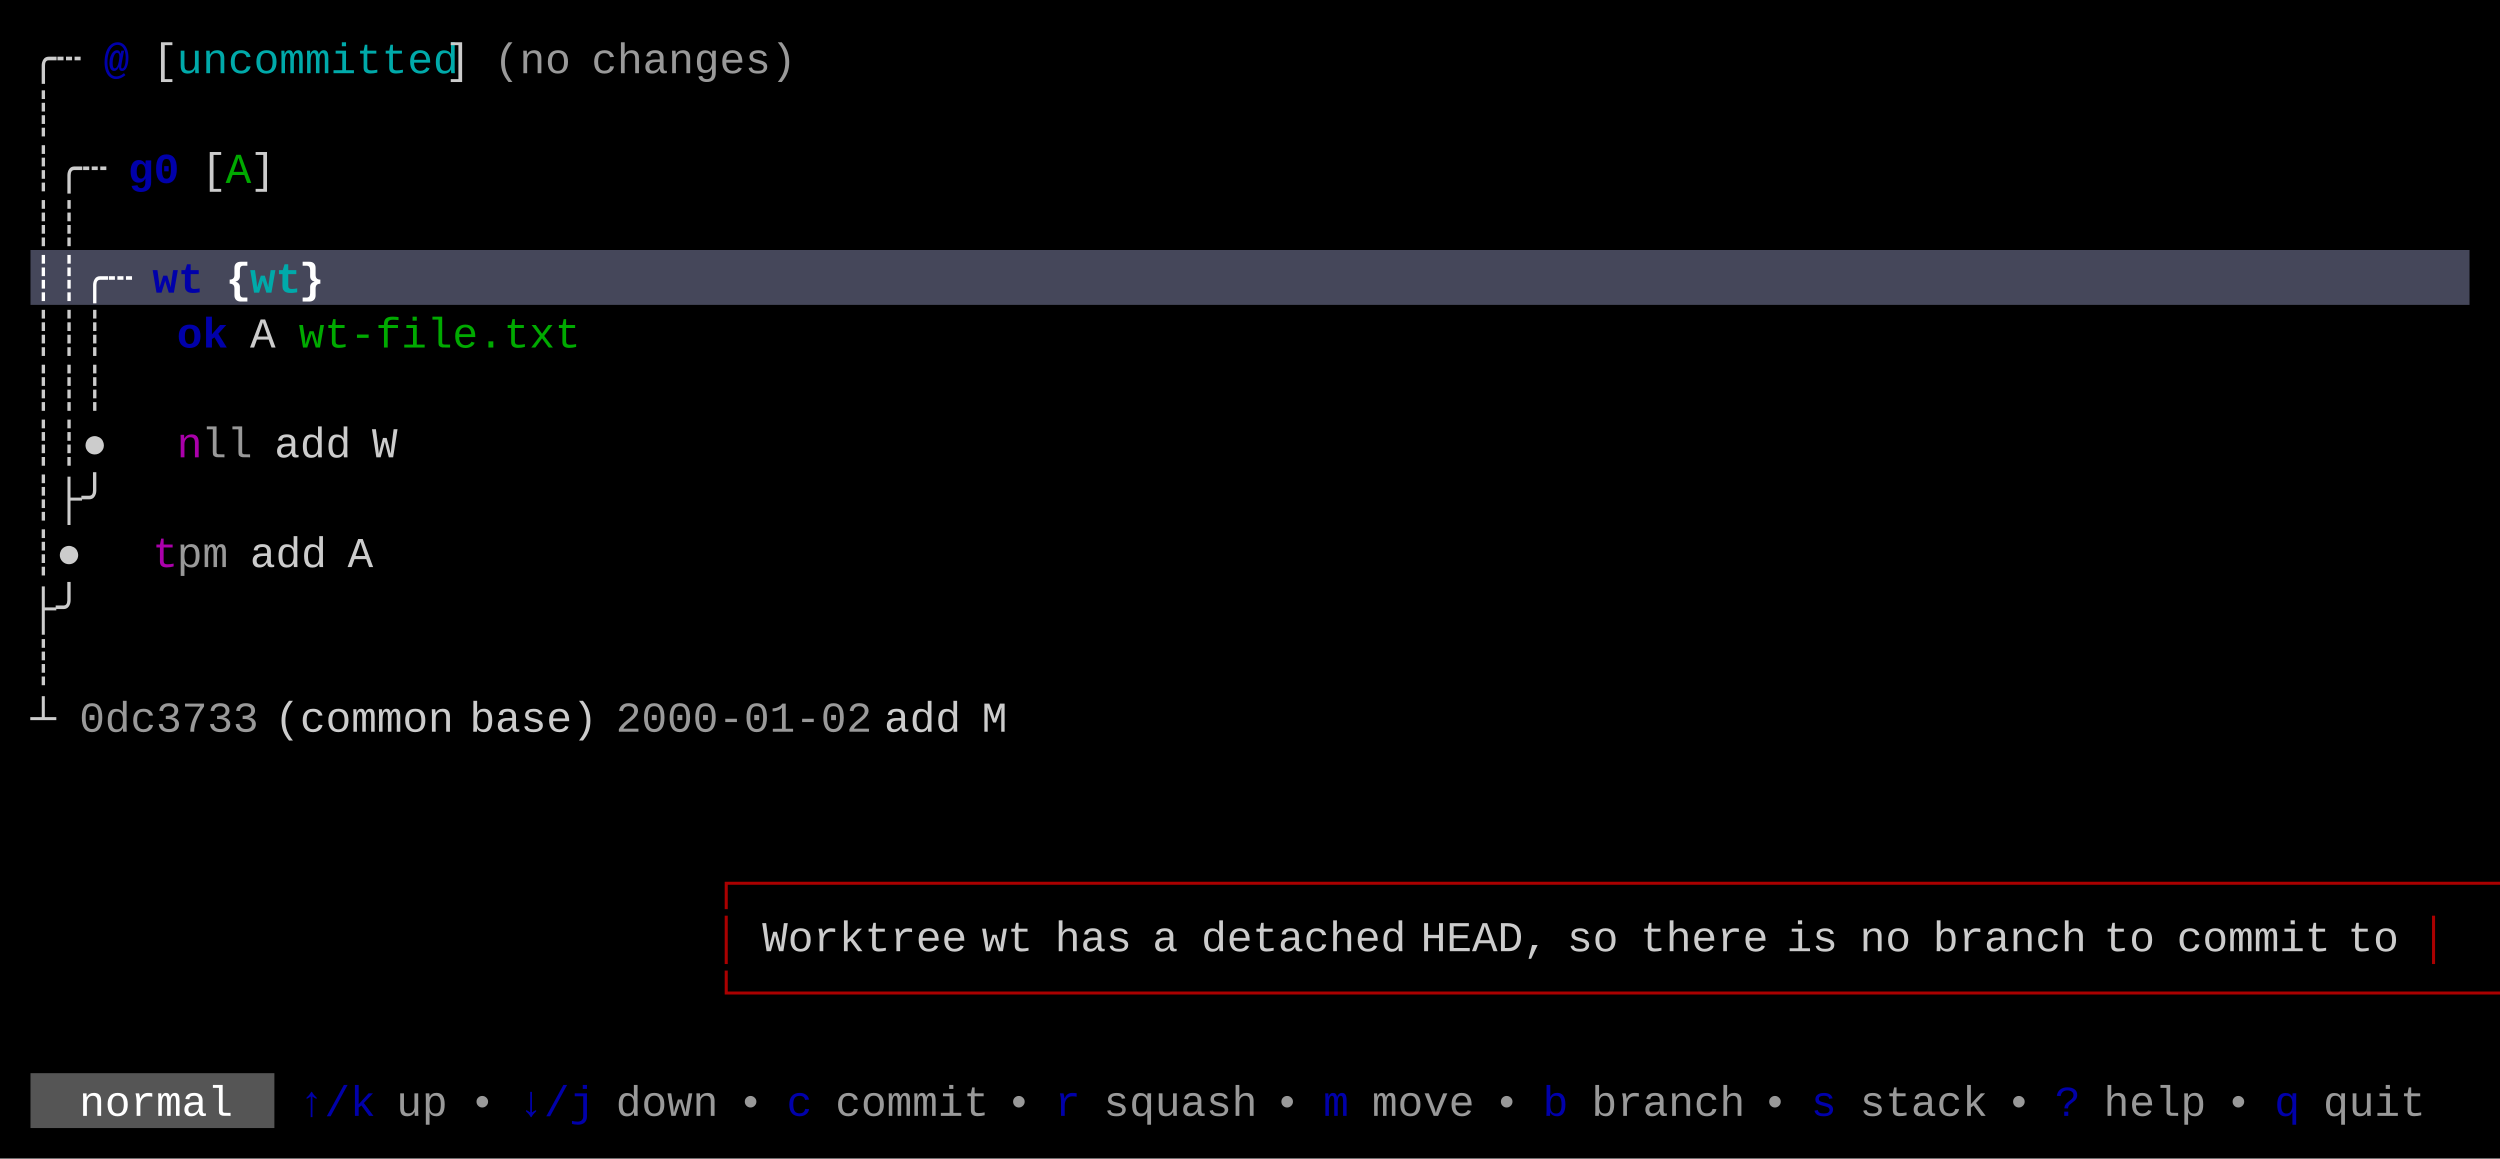
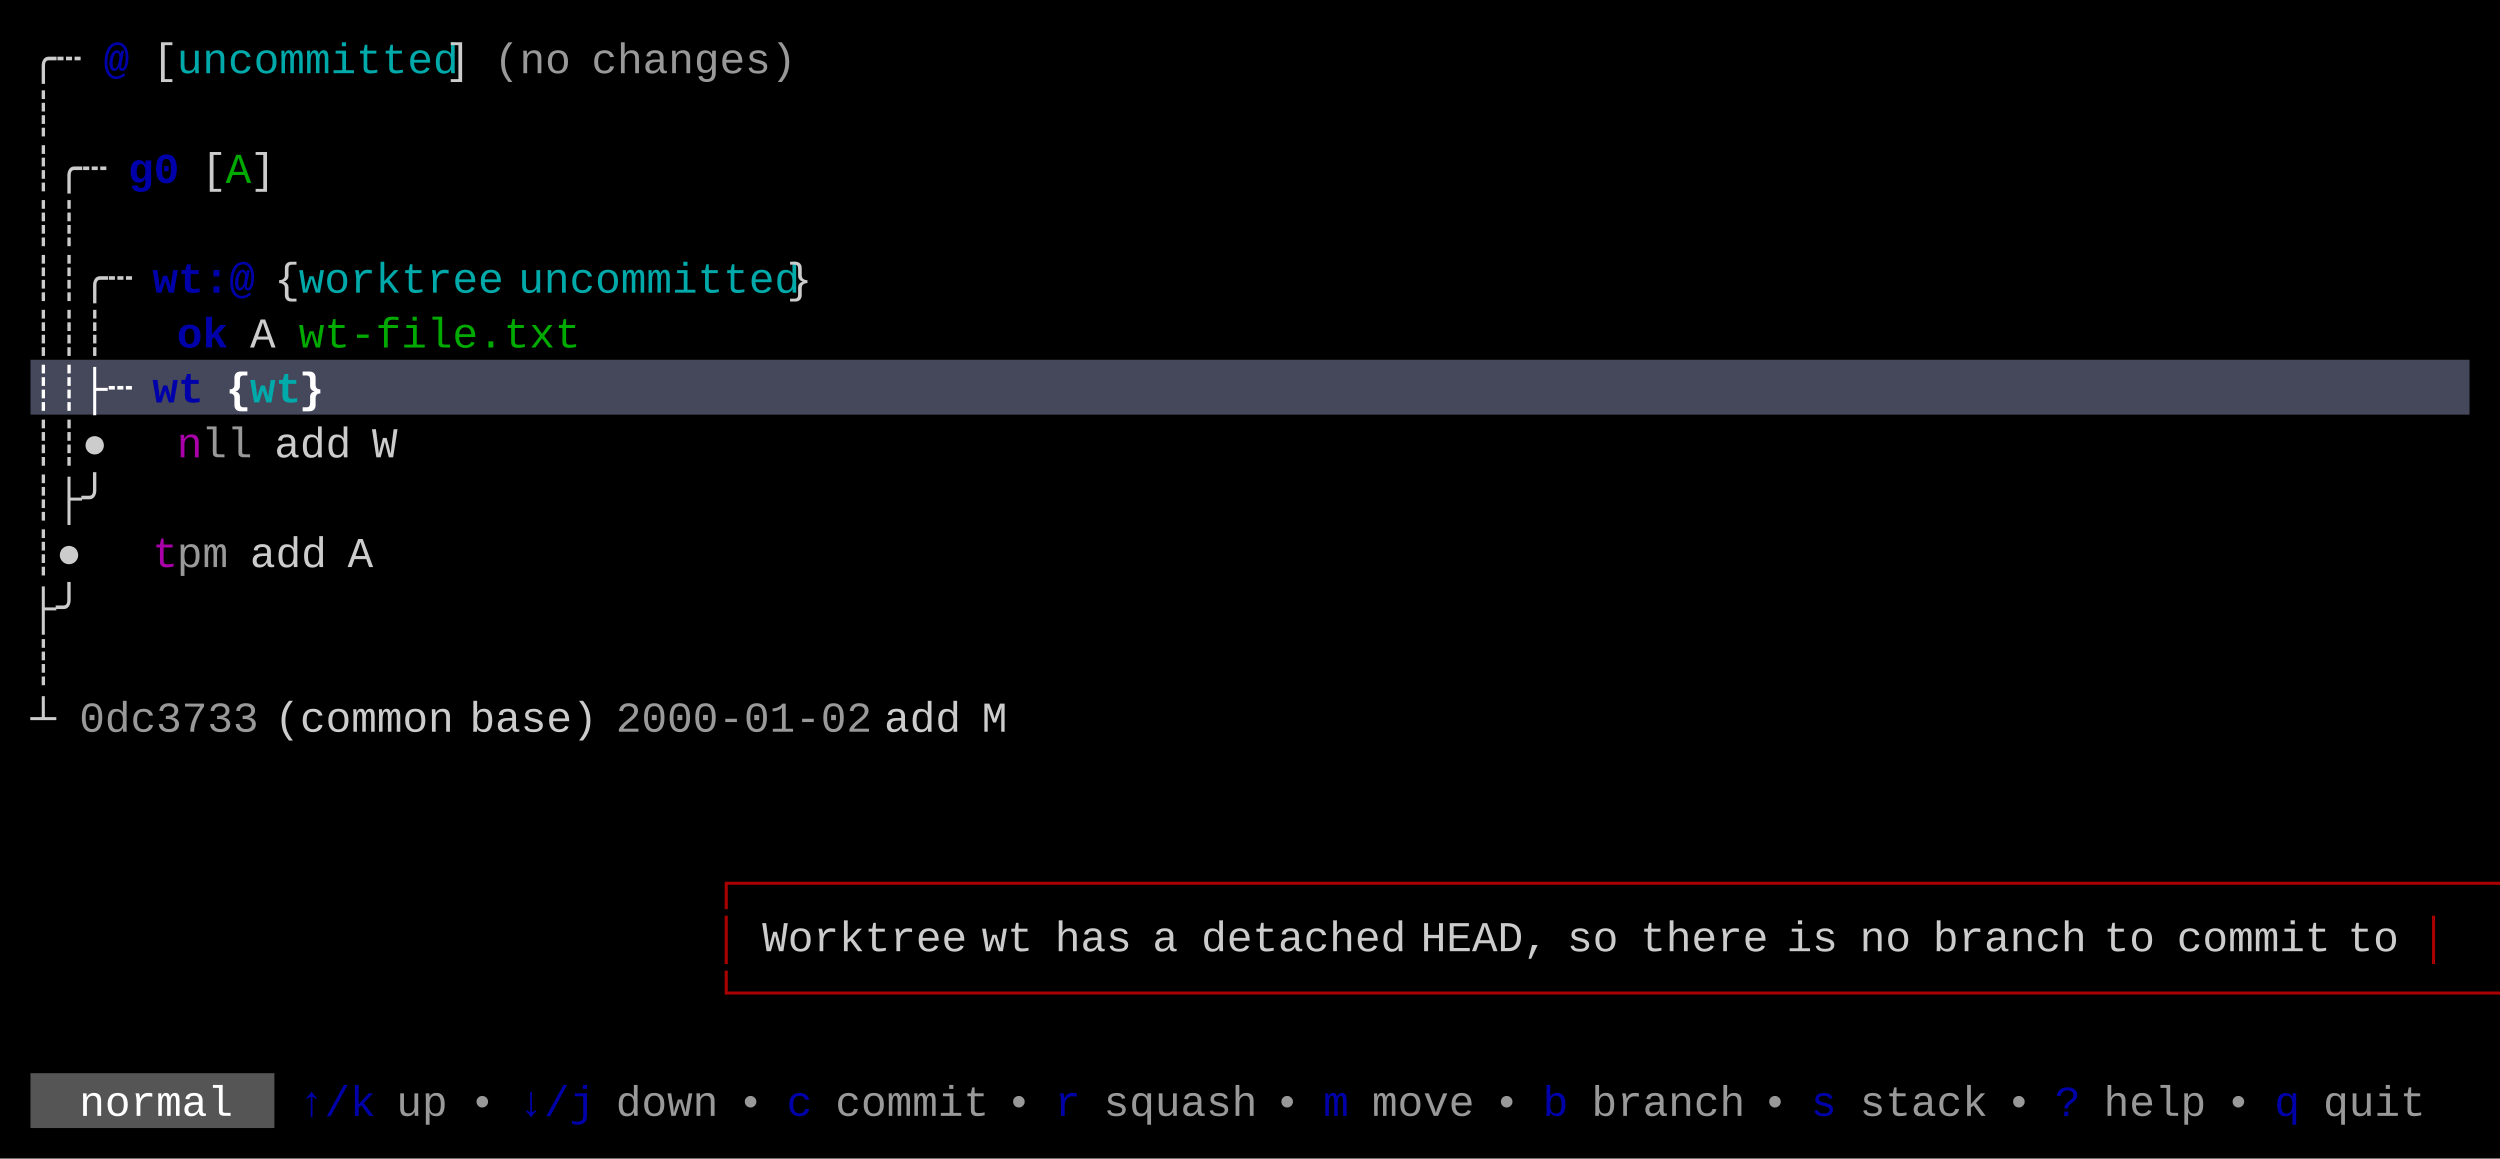
<svg xmlns="http://www.w3.org/2000/svg" width="820" height="380" viewBox="0 0 820 380">
  <rect x="0" y="0" width="820" height="380" fill="#000000" />
-   <rect x="10" y="82" width="800" height="18" fill="#45475A" />
+   <rect x="10" y="118" width="800" height="18" fill="#45475A" />
  <rect x="10" y="352" width="80" height="18" fill="#555555" />
  <g font-family="Menlo, Monaco, 'Courier New', monospace" font-size="14" xml:space="preserve">
    <text x="10 18" y="24" style="fill:#CCCCCC;">╭┄</text>
    <text x="34" y="24" style="fill:#0000AA;font-weight:bold;">@</text>
    <text x="50" y="24" style="fill:#CCCCCC;">[</text>
    <text x="58 66 74 82 90 98 106 114 122 130 138" y="24" style="fill:#00AAAA;">uncommitted</text>
    <text x="146" y="24" style="fill:#CCCCCC;">]</text>
    <text x="162 170 178" y="24" style="fill:#CCCCCC;opacity:0.75;">(no</text>
    <text x="194 202 210 218 226 234 242 250" y="24" style="fill:#CCCCCC;opacity:0.75;">changes)</text>
    <text x="10" y="42" style="fill:#CCCCCC;">┊</text>
    <text x="10 18 26" y="60" style="fill:#CCCCCC;">┊╭┄</text>
    <text x="42 50" y="60" style="fill:#0000AA;font-weight:bold;">g0</text>
    <text x="66" y="60" style="fill:#CCCCCC;">[</text>
    <text x="74" y="60" style="fill:#00AA00;">A</text>
    <text x="82" y="60" style="fill:#CCCCCC;">]</text>
    <text x="10 18" y="78" style="fill:#CCCCCC;">┊┊</text>
-     <text x="10 18 26 34" y="96" style="fill:#FFFFFF;font-weight:bold;">┊┊╭┄</text>
-     <text x="50 58" y="96" style="fill:#0000AA;font-weight:bold;">wt</text>
-     <text x="74" y="96" style="fill:#FFFFFF;font-weight:bold;">{</text>
-     <text x="82 90" y="96" style="fill:#00AAAA;font-weight:bold;">wt</text>
-     <text x="98" y="96" style="fill:#FFFFFF;font-weight:bold;">}</text>
+     <text x="10 18 26 34" y="96" style="fill:#CCCCCC;">┊┊╭┄</text>
+     <text x="50 58 66 74" y="96" style="fill:#0000AA;font-weight:bold;">wt:@</text>
+     <text x="90" y="96" style="fill:#CCCCCC;">{</text>
+     <text x="98 106 114 122 130 138 146 154" y="96" style="fill:#00AAAA;">worktree</text>
+     <text x="170 178 186 194 202 210 218 226 234 242 250" y="96" style="fill:#00AAAA;">uncommitted</text>
+     <text x="258" y="96" style="fill:#CCCCCC;">}</text>
    <text x="10 18 26" y="114" style="fill:#CCCCCC;">┊┊┊</text>
    <text x="58 66" y="114" style="fill:#0000AA;font-weight:bold;">ok</text>
    <text x="82" y="114" style="fill:#CCCCCC;">A</text>
    <text x="98 106 114 122 130 138 146 154 162 170 178" y="114" style="fill:#00AA00;">wt-file.txt</text>
-     <text x="10 18 26" y="132" style="fill:#CCCCCC;">┊┊┊</text>
+     <text x="10 18 26 34" y="132" style="fill:#FFFFFF;font-weight:bold;">┊┊├┄</text>
+     <text x="50 58" y="132" style="fill:#0000AA;font-weight:bold;">wt</text>
+     <text x="74" y="132" style="fill:#FFFFFF;font-weight:bold;">{</text>
+     <text x="82 90" y="132" style="fill:#00AAAA;font-weight:bold;">wt</text>
+     <text x="98" y="132" style="fill:#FFFFFF;font-weight:bold;">}</text>
    <text x="10 18 26" y="150" style="fill:#CCCCCC;">┊┊●</text>
    <text x="58" y="150" style="fill:#AA00AA;">n</text>
    <text x="66 74" y="150" style="fill:#CCCCCC;opacity:0.75;">ll</text>
    <text x="90 98 106" y="150" style="fill:#CCCCCC;">add</text>
    <text x="122" y="150" style="fill:#CCCCCC;">W</text>
    <text x="10 18 26" y="168" style="fill:#CCCCCC;">┊├╯</text>
    <text x="10 18" y="186" style="fill:#CCCCCC;">┊●</text>
    <text x="50" y="186" style="fill:#AA00AA;">t</text>
    <text x="58 66" y="186" style="fill:#CCCCCC;opacity:0.75;">pm</text>
    <text x="82 90 98" y="186" style="fill:#CCCCCC;">add</text>
    <text x="114" y="186" style="fill:#CCCCCC;">A</text>
    <text x="10 18" y="204" style="fill:#CCCCCC;">├╯</text>
    <text x="10" y="222" style="fill:#CCCCCC;">┊</text>
    <text x="10" y="240" style="fill:#CCCCCC;">┴</text>
    <text x="26 34 42 50 58 66 74" y="240" style="fill:#CCCCCC;opacity:0.75;">0dc3733</text>
    <text x="90 98 106 114 122 130 138" y="240" style="fill:#CCCCCC;">(common</text>
    <text x="154 162 170 178 186" y="240" style="fill:#CCCCCC;">base)</text>
    <text x="202 210 218 226 234 242 250 258 266 274" y="240" style="fill:#CCCCCC;opacity:0.75;">2000-01-02</text>
    <text x="290 298 306" y="240" style="fill:#CCCCCC;">add</text>
    <text x="322" y="240" style="fill:#CCCCCC;">M</text>
    <text x="234 242 250 258 266 274 282 290 298 306 314 322 330 338 346 354 362 370 378 386 394 402 410 418 426 434 442 450 458 466 474 482 490 498 506 514 522 530 538 546 554 562 570 578 586 594 602 610 618 626 634 642 650 658 666 674 682 690 698 706 714 722 730 738 746 754 762 770 778 786 794" y="294" style="fill:#AA0000;">┌─────────────────────────────────────────────────────────────────────┐</text>
    <text x="234" y="312" style="fill:#AA0000;">│</text>
    <text x="250 258 266 274 282 290 298 306" y="312" style="fill:#CCCCCC;">Worktree</text>
    <text x="322 330" y="312" style="fill:#CCCCCC;">wt</text>
    <text x="346 354 362" y="312" style="fill:#CCCCCC;">has</text>
    <text x="378" y="312" style="fill:#CCCCCC;">a</text>
    <text x="394 402 410 418 426 434 442 450" y="312" style="fill:#CCCCCC;">detached</text>
    <text x="466 474 482 490 498" y="312" style="fill:#CCCCCC;">HEAD,</text>
    <text x="514 522" y="312" style="fill:#CCCCCC;">so</text>
    <text x="538 546 554 562 570" y="312" style="fill:#CCCCCC;">there</text>
    <text x="586 594" y="312" style="fill:#CCCCCC;">is</text>
    <text x="610 618" y="312" style="fill:#CCCCCC;">no</text>
    <text x="634 642 650 658 666 674" y="312" style="fill:#CCCCCC;">branch</text>
    <text x="690 698" y="312" style="fill:#CCCCCC;">to</text>
    <text x="714 722 730 738 746 754" y="312" style="fill:#CCCCCC;">commit</text>
    <text x="770 778" y="312" style="fill:#CCCCCC;">to</text>
    <text x="794" y="312" style="fill:#AA0000;">│</text>
    <text x="234 242 250 258 266 274 282 290 298 306 314 322 330 338 346 354 362 370 378 386 394 402 410 418 426 434 442 450 458 466 474 482 490 498 506 514 522 530 538 546 554 562 570 578 586 594 602 610 618 626 634 642 650 658 666 674 682 690 698 706 714 722 730 738 746 754 762 770 778 786 794" y="330" style="fill:#AA0000;">└─────────────────────────────────────────────────────────────────────┘</text>
    <text x="26 34 42 50 58 66" y="366" style="fill:#FFFFFF;">normal</text>
    <text x="98 106 114" y="366" style="fill:#0000AA;">↑/k</text>
    <text x="130 138" y="366" style="fill:#CCCCCC;opacity:0.75;">up</text>
    <text x="154" y="366" style="fill:#CCCCCC;opacity:0.75;">•</text>
    <text x="170 178 186" y="366" style="fill:#0000AA;">↓/j</text>
    <text x="202 210 218 226" y="366" style="fill:#CCCCCC;opacity:0.75;">down</text>
    <text x="242" y="366" style="fill:#CCCCCC;opacity:0.75;">•</text>
    <text x="258" y="366" style="fill:#0000AA;">c</text>
    <text x="274 282 290 298 306 314" y="366" style="fill:#CCCCCC;opacity:0.75;">commit</text>
    <text x="330" y="366" style="fill:#CCCCCC;opacity:0.75;">•</text>
    <text x="346" y="366" style="fill:#0000AA;">r</text>
    <text x="362 370 378 386 394 402" y="366" style="fill:#CCCCCC;opacity:0.75;">squash</text>
    <text x="418" y="366" style="fill:#CCCCCC;opacity:0.75;">•</text>
    <text x="434" y="366" style="fill:#0000AA;">m</text>
    <text x="450 458 466 474" y="366" style="fill:#CCCCCC;opacity:0.75;">move</text>
    <text x="490" y="366" style="fill:#CCCCCC;opacity:0.75;">•</text>
    <text x="506" y="366" style="fill:#0000AA;">b</text>
    <text x="522 530 538 546 554 562" y="366" style="fill:#CCCCCC;opacity:0.75;">branch</text>
    <text x="578" y="366" style="fill:#CCCCCC;opacity:0.75;">•</text>
    <text x="594" y="366" style="fill:#0000AA;">s</text>
    <text x="610 618 626 634 642" y="366" style="fill:#CCCCCC;opacity:0.75;">stack</text>
    <text x="658" y="366" style="fill:#CCCCCC;opacity:0.75;">•</text>
    <text x="674" y="366" style="fill:#0000AA;">?</text>
    <text x="690 698 706 714" y="366" style="fill:#CCCCCC;opacity:0.75;">help</text>
    <text x="730" y="366" style="fill:#CCCCCC;opacity:0.75;">•</text>
    <text x="746" y="366" style="fill:#0000AA;">q</text>
    <text x="762 770 778 786" y="366" style="fill:#CCCCCC;opacity:0.75;">quit</text>
  </g>
</svg>
